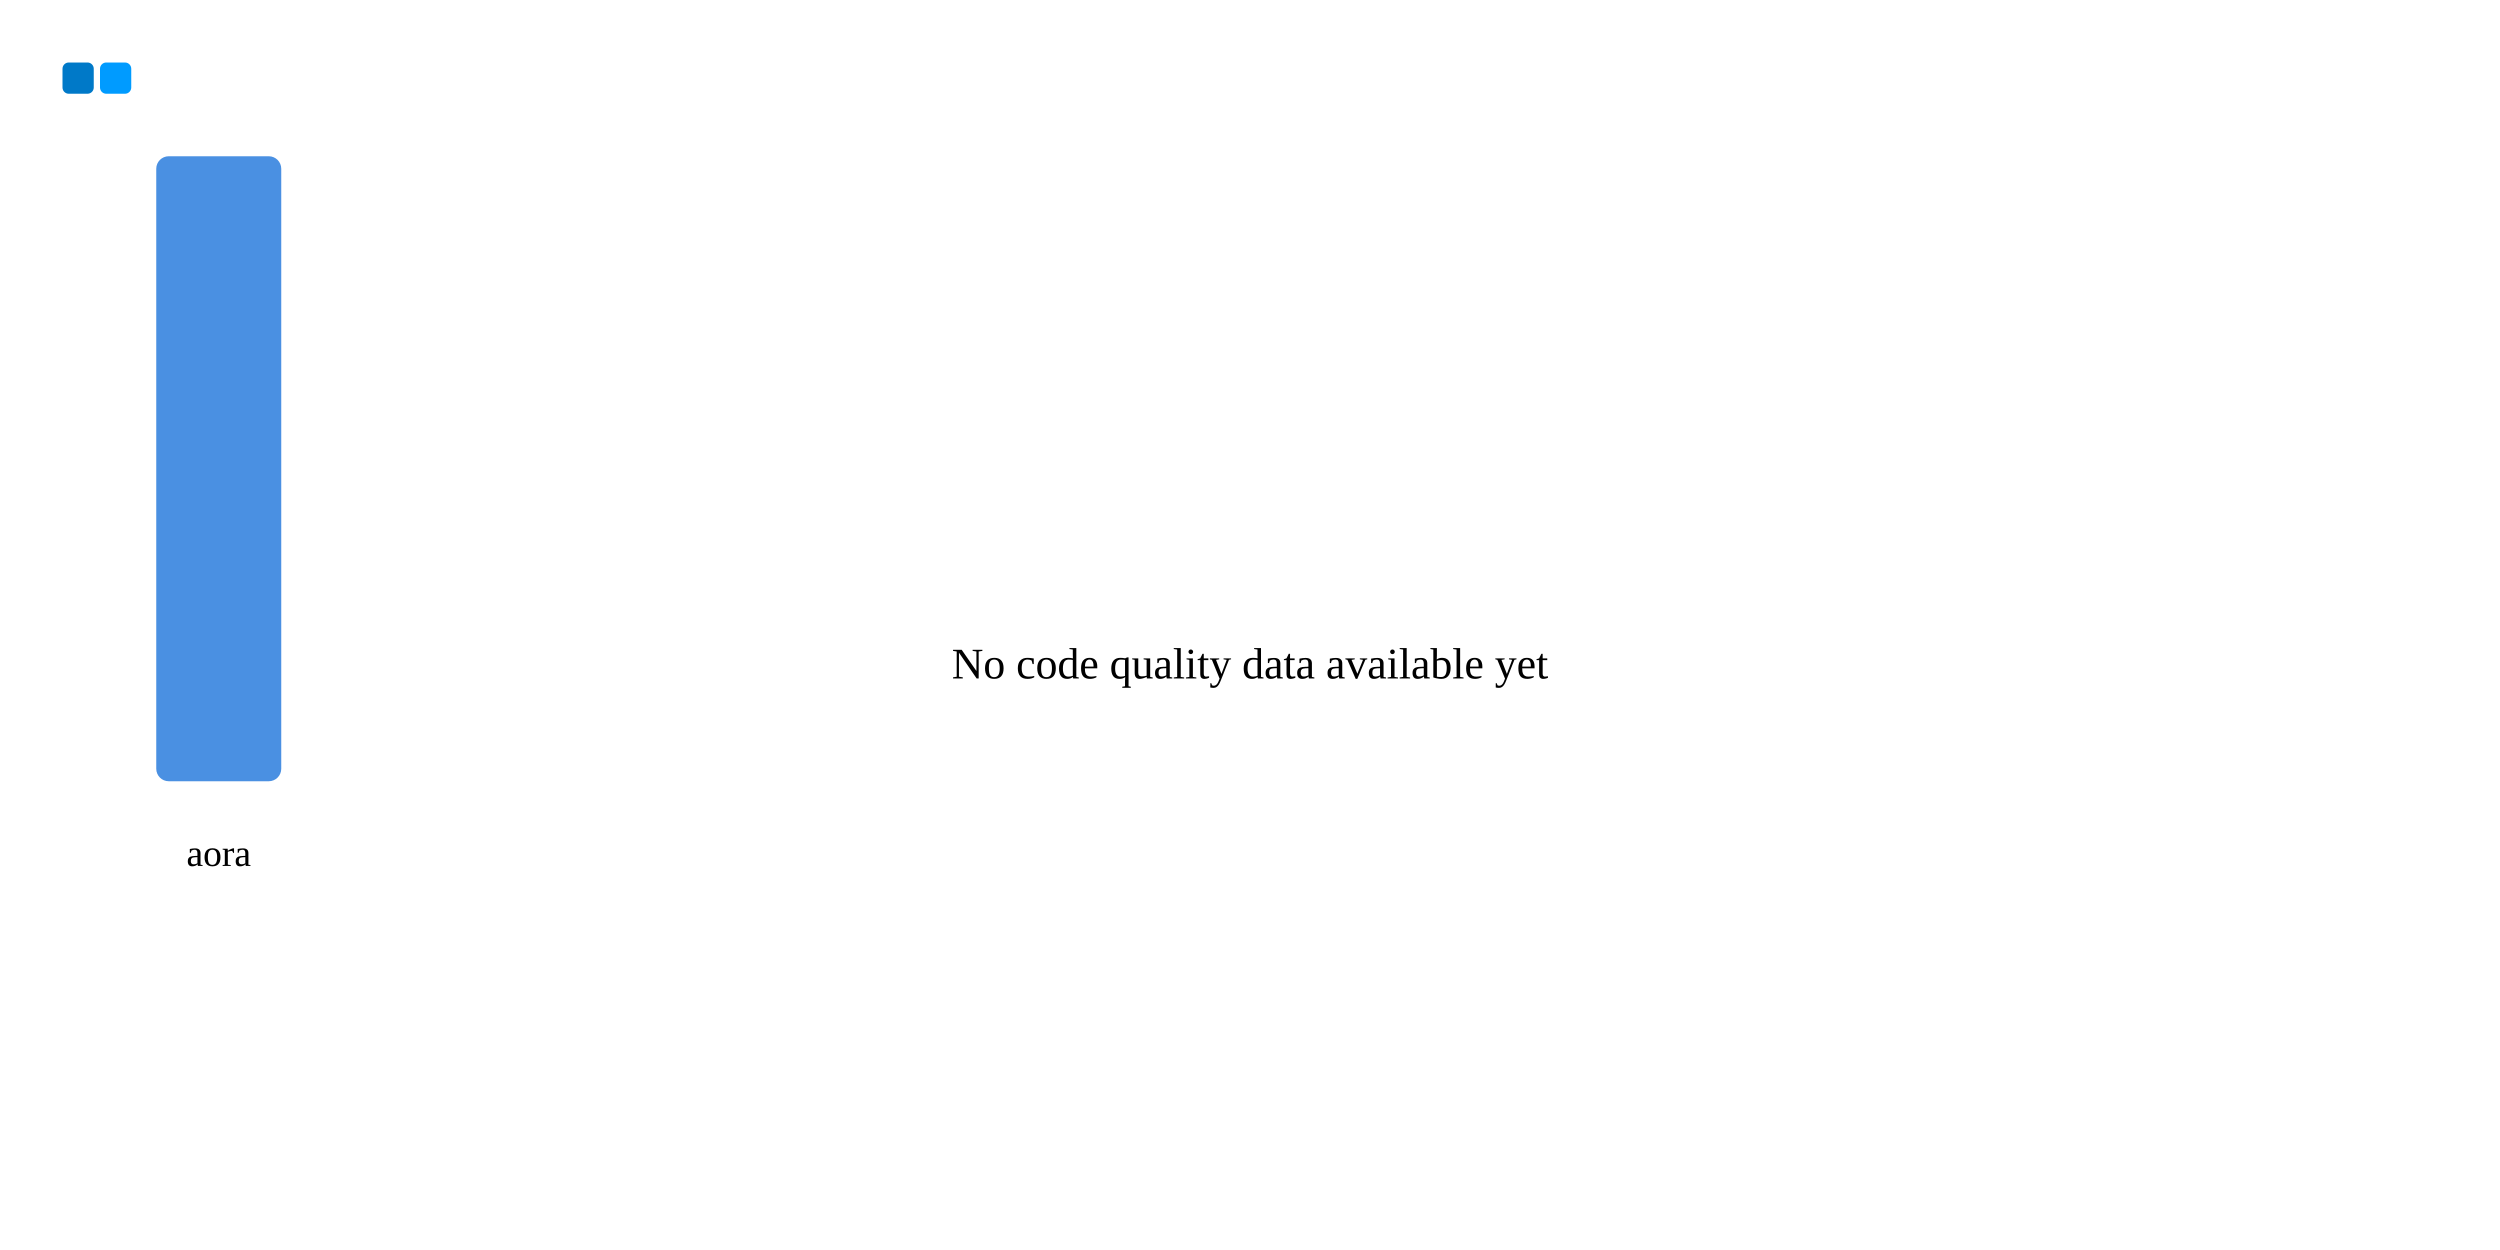
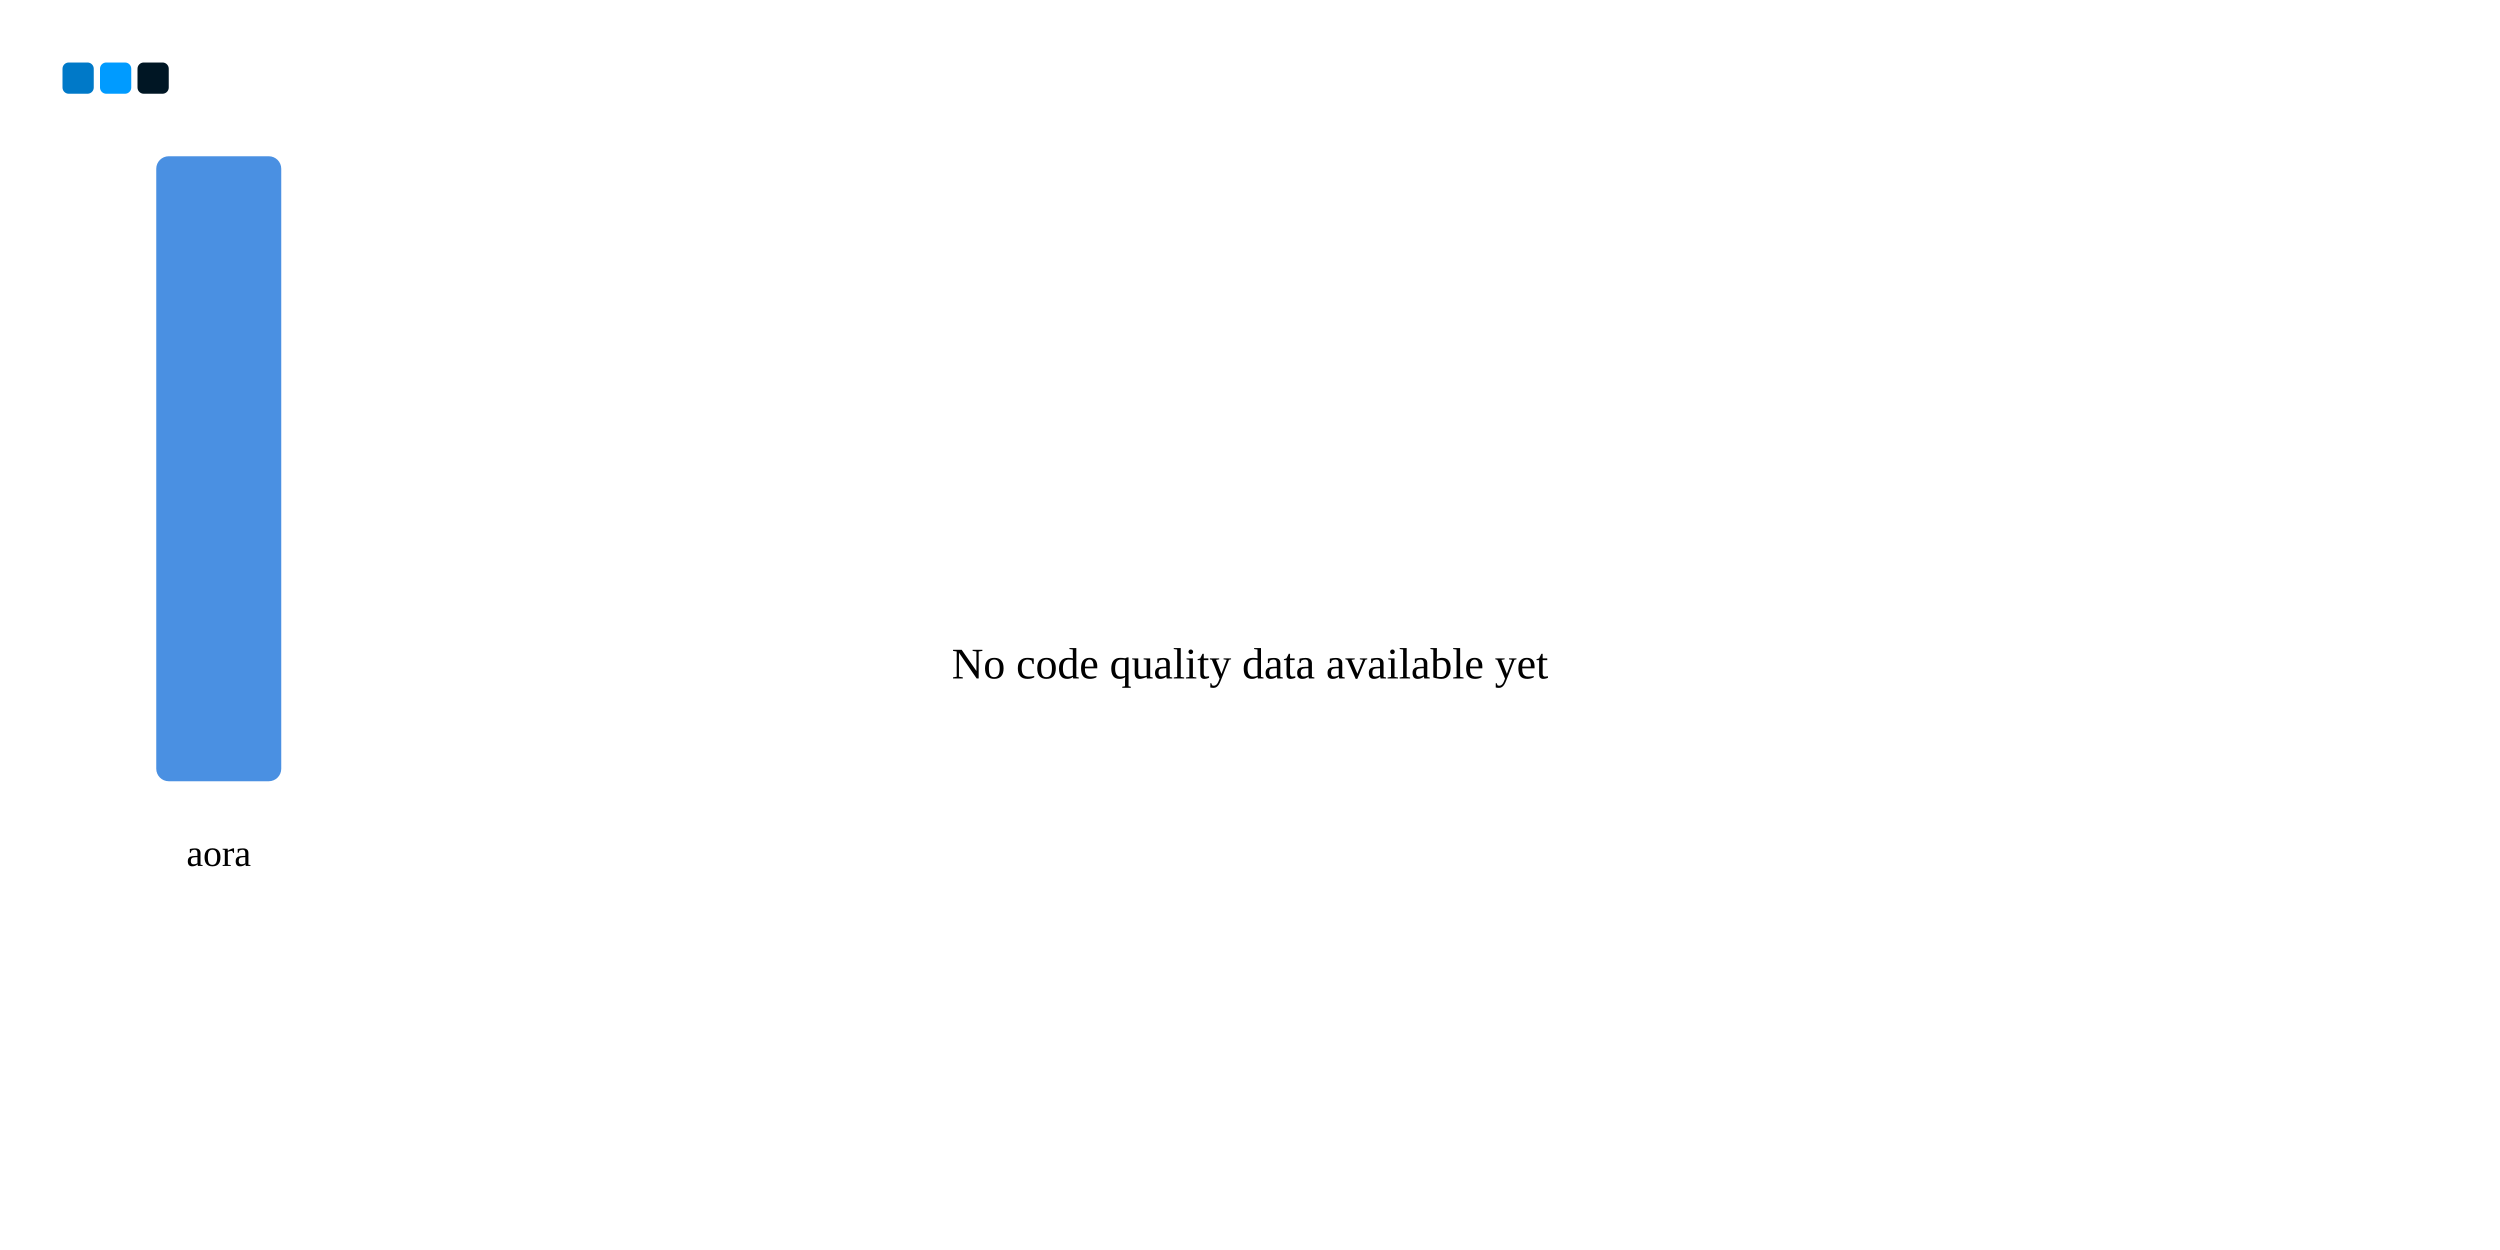
<svg xmlns="http://www.w3.org/2000/svg" xmlns:ns1="http://svgjs.dev/svgjs" version="1.1" width="800" height="400">
  <rect width="10" height="10" x="20" y="20" fill="#0079c8" rx="2" ry="2" />
  <rect width="10" height="10" x="32" y="20" fill="#009bff" rx="2" ry="2" />
+   <rect width="10" height="10" x="44" y="20" fill="#001624" rx="2" ry="2" />
  <rect width="40" height="200" x="50" y="50" fill="#4a90e2" rx="4" ry="4" />
  <text x="70" y="277.102" font-size="12" text-anchor="middle" ns1:data="{&quot;leading&quot;:&quot;1.3&quot;}">
    <tspan dy="0" x="70" ns1:data="{&quot;newLined&quot;:true}">aora</tspan>
  </text>
  <text x="400" y="217.102" font-size="14" text-anchor="middle" ns1:data="{&quot;leading&quot;:&quot;1.3&quot;}">
    <tspan dy="0" x="400" ns1:data="{&quot;newLined&quot;:true}">No code quality data available yet</tspan>
  </text>
</svg>
